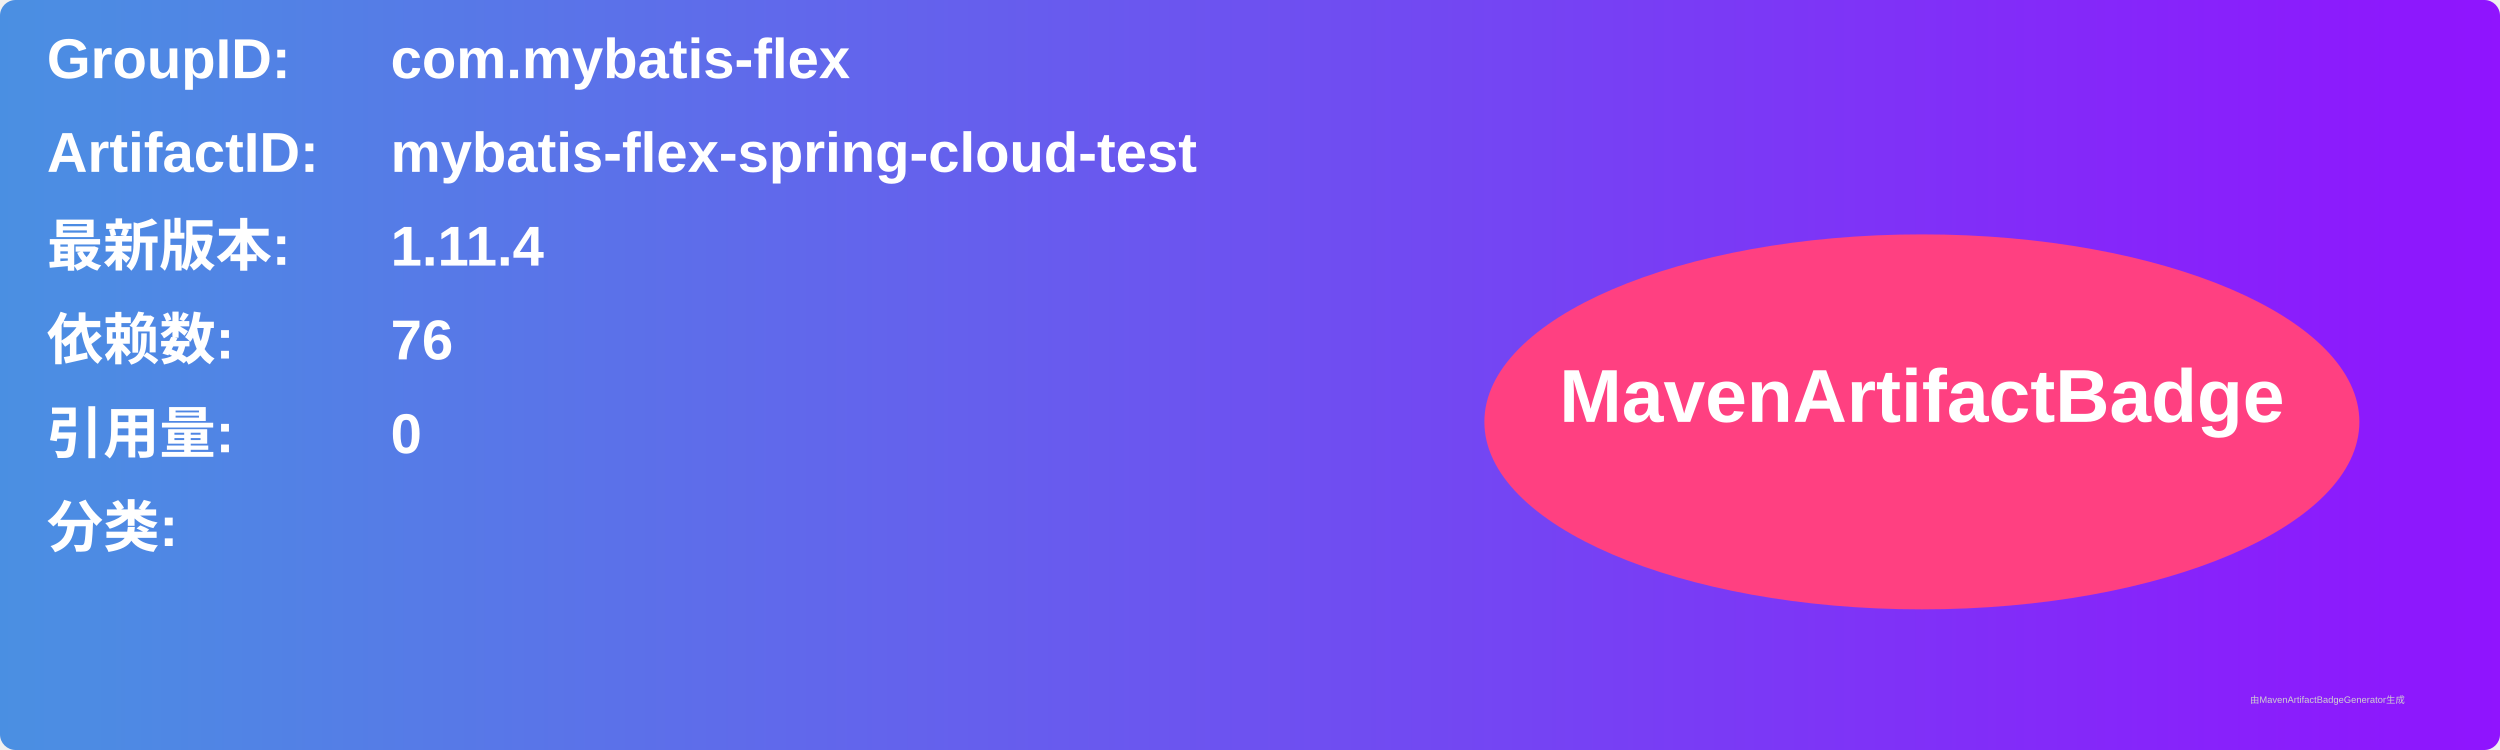
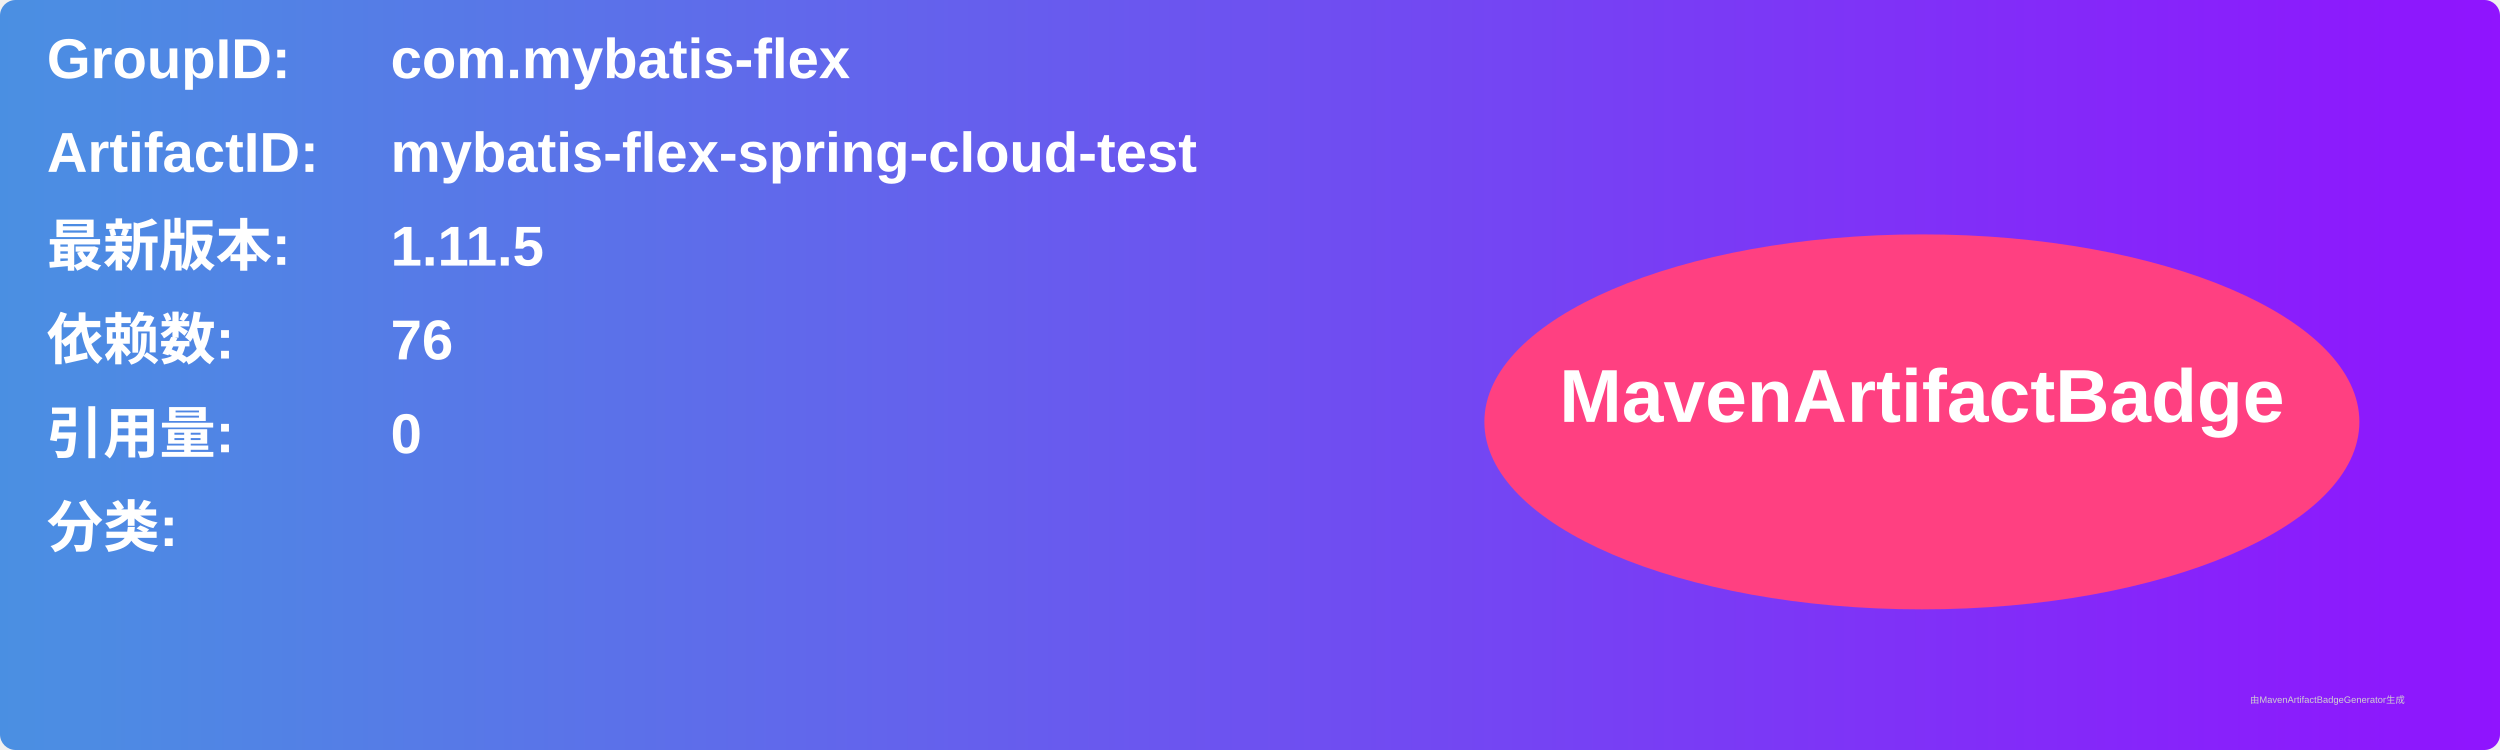
<svg xmlns="http://www.w3.org/2000/svg" width="800" height="240" viewBox="0 0 800 240">
  <linearGradient id="grad" x1="0%" y1="0%" x2="100%" y2="0%">
    <stop offset="0%" stop-color="#4a90e2" />
    <stop offset="100%" stop-color="#9013fe" />
  </linearGradient>
  <rect width="100%" height="100%" rx="5" ry="5" fill="url(#grad)" />
  <g transform="translate(15, 15)">
    <text x="0" y="10" font-family="Arial" font-size="18" fill="white" font-weight="bold" width="260">GroupID:</text>
    <text x="110" y="10" font-family="Arial" font-size="18" fill="white" font-weight="bold" width="460">com.mybatis-flex</text>
    <text x="0" y="40" font-family="Arial" font-size="18" fill="white" font-weight="bold" width="260">ArtifactID:</text>
    <text x="110" y="40" font-family="Arial" font-size="18" fill="white" font-weight="bold" width="460">mybatis-flex-spring-cloud-test</text>
    <text x="0" y="70" font-family="Arial" font-size="18" fill="white" font-weight="bold">最新版本:</text>
    <text x="110" y="70" font-family="Arial" font-size="18" fill="white" font-weight="bold">
-       <tspan font-weight="bold">1.11.4</tspan>
+       <tspan font-weight="bold">1.11.5</tspan>
    </text>
    <text x="0" y="100" font-family="Arial" font-size="18" fill="white" font-weight="bold">依赖数: </text>
    <text x="110" y="100" font-family="Arial" font-size="18" fill="white">
      <tspan font-weight="bold">76</tspan>
    </text>
    <text x="0" y="130" font-family="Arial" font-size="18" fill="white" font-weight="bold">引用量: </text>
    <text x="110" y="130" font-family="Arial" font-size="18" fill="white">
      <tspan font-weight="bold">0</tspan>
    </text>
    <text x="0" y="160" font-family="Arial" font-size="18" fill="white" font-weight="bold">分类:</text>
    <text x="10" y="190" font-family="Arial" font-size="10" fill="white">
      <tspan font-weight="bold" />
    </text>
    <ellipse cx="600" cy="120" rx="140" ry="60" fill="#ff4081" />
    <text x="600" y="120" text-anchor="middle" font-family="Arial" font-size="24" fill="white" font-weight="bold">MavenArtifactBadge</text>
  </g>
  <text x="720" y="225" font-family="Arial" font-size="3" fill="#d0d0d0">由MavenArtifactBadgeGenerator生成</text>
</svg>
